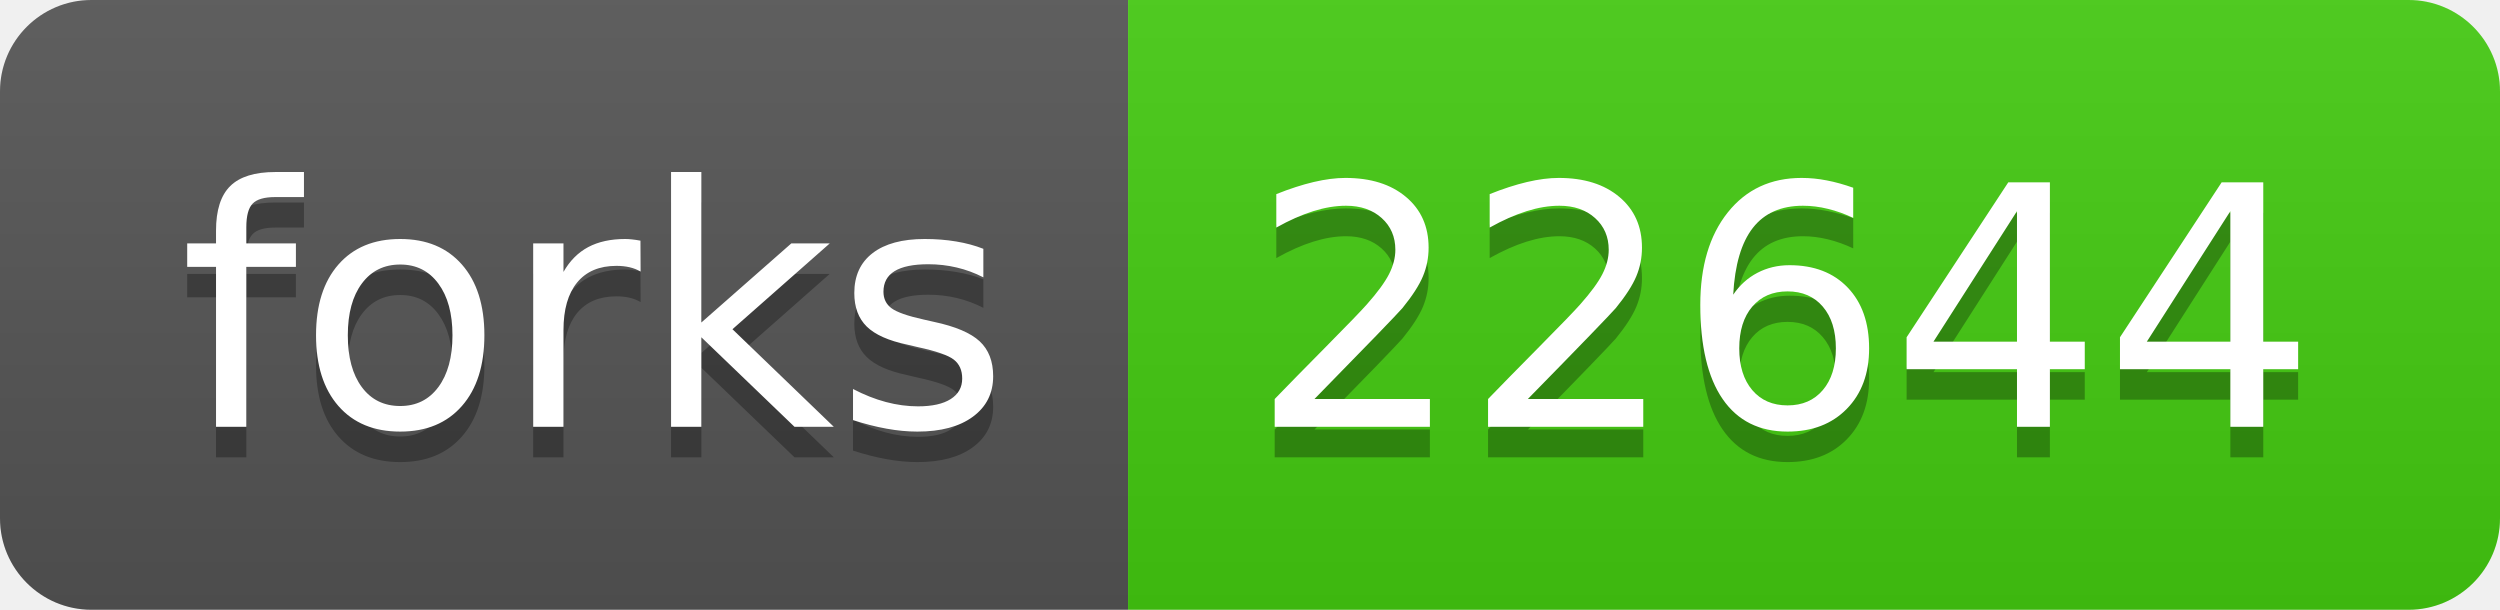
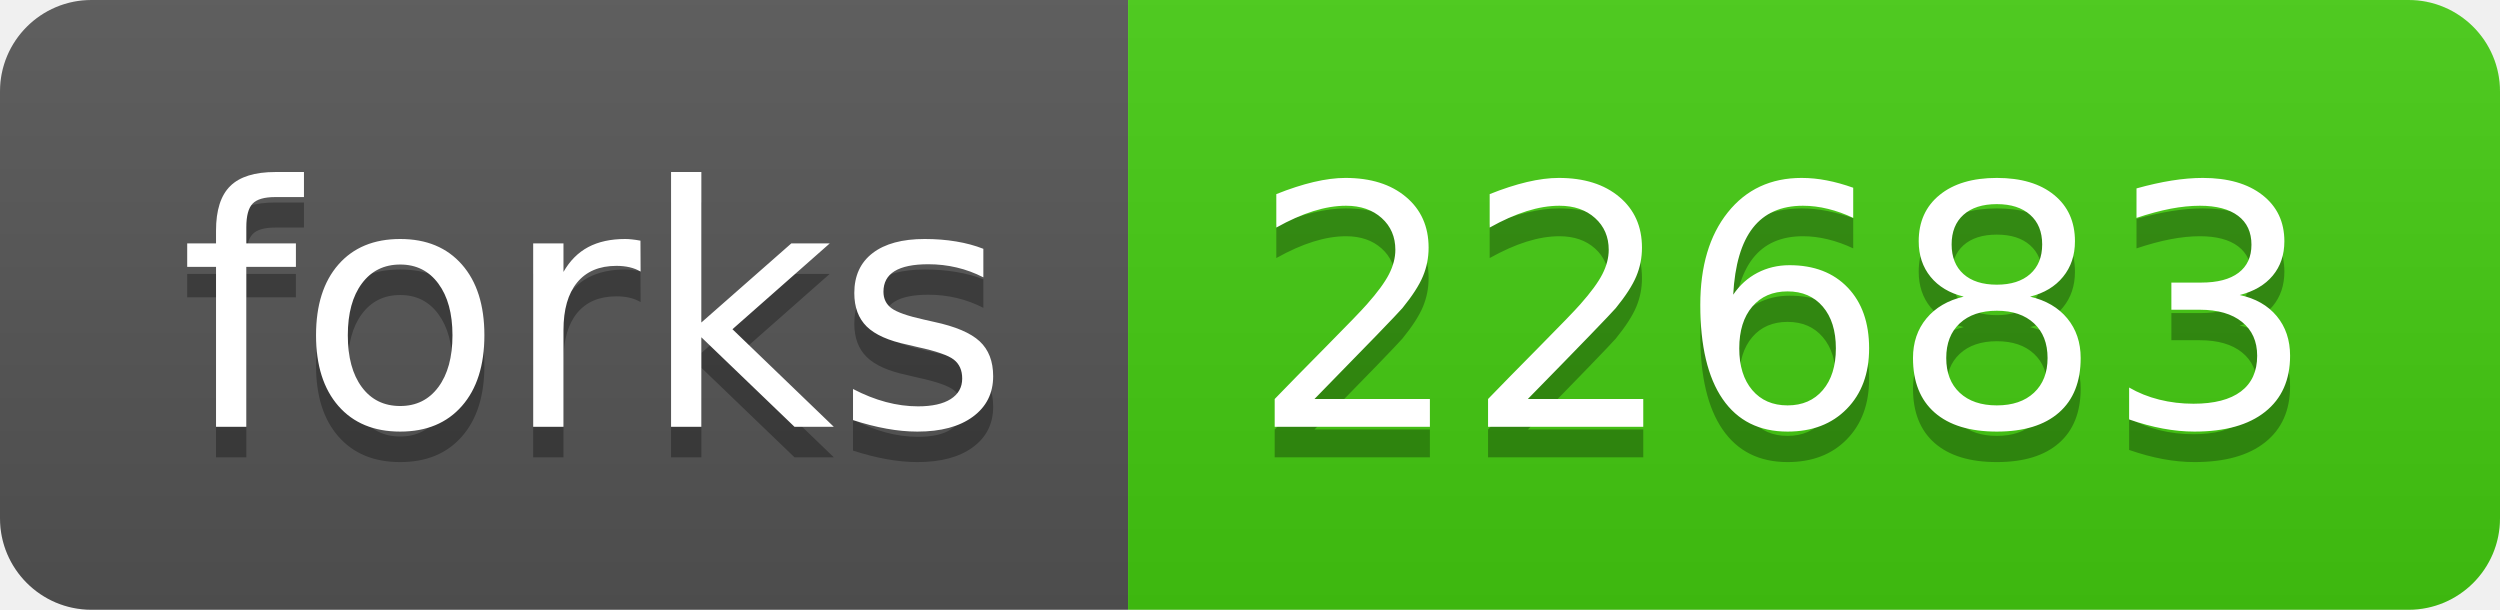
<svg xmlns="http://www.w3.org/2000/svg" width="82" height="20">
  <linearGradient id="s" x2="0" y2="100%">
    <stop offset="0" stop-color="#bbb" stop-opacity=".1" />
    <stop offset="1" stop-opacity=".1" />
  </linearGradient>
  <clipPath id="r">
    <rect width="82" height="20" rx="3" fill="#fff" />
  </clipPath>
  <g clip-path="url(#r)">
    <rect width="37" height="20" fill="#555" />
    <rect x="37" width="45" height="20" fill="#4c1" />
    <rect width="82" height="20" fill="url(#s)" />
  </g>
  <g fill="#fff" text-anchor="middle" font-family="Verdana,Geneva,DejaVu Sans,sans-serif" text-rendering="geometricPrecision" font-size="110">
    <text x="195" y="150" fill="#010101" fill-opacity=".3" transform="scale(.1)" textLength="270">forks</text>
    <text x="195" y="140" transform="scale(.1)" textLength="270">forks</text>
-     <text x="585" y="150" fill="#010101" fill-opacity=".3" transform="scale(.1)" textLength="350">22644</text>
-     <text x="585" y="140" transform="scale(.1)" textLength="350">22644</text>
+     <text x="585" y="150" fill="#010101" fill-opacity=".3" transform="scale(.1)" textLength="350">22683</text>
+     <text x="585" y="140" transform="scale(.1)" textLength="350">22683</text>
  </g>
</svg>
